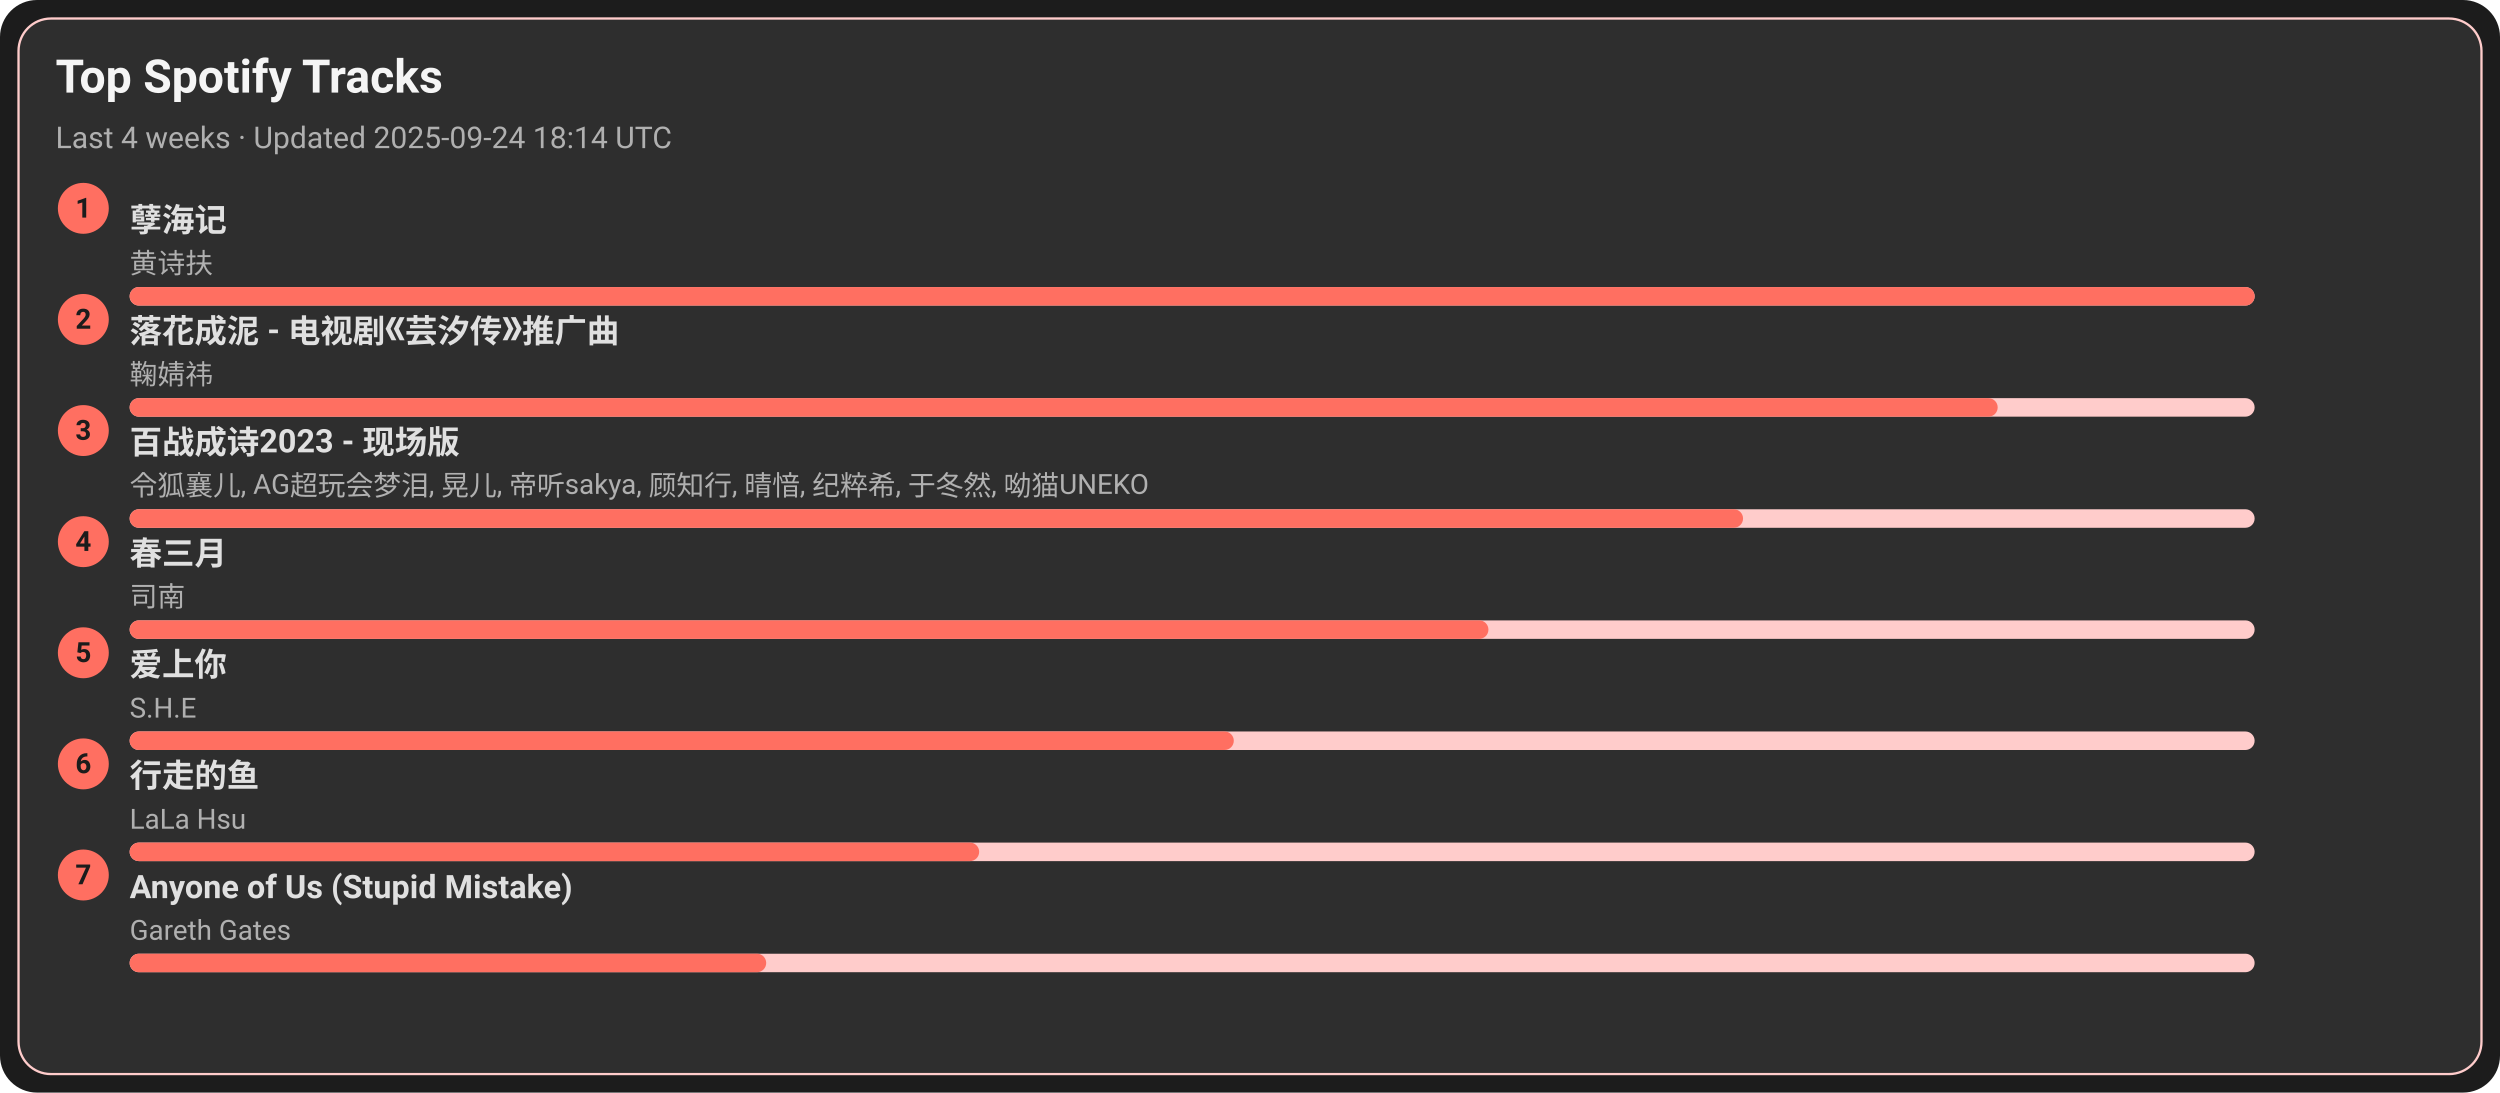
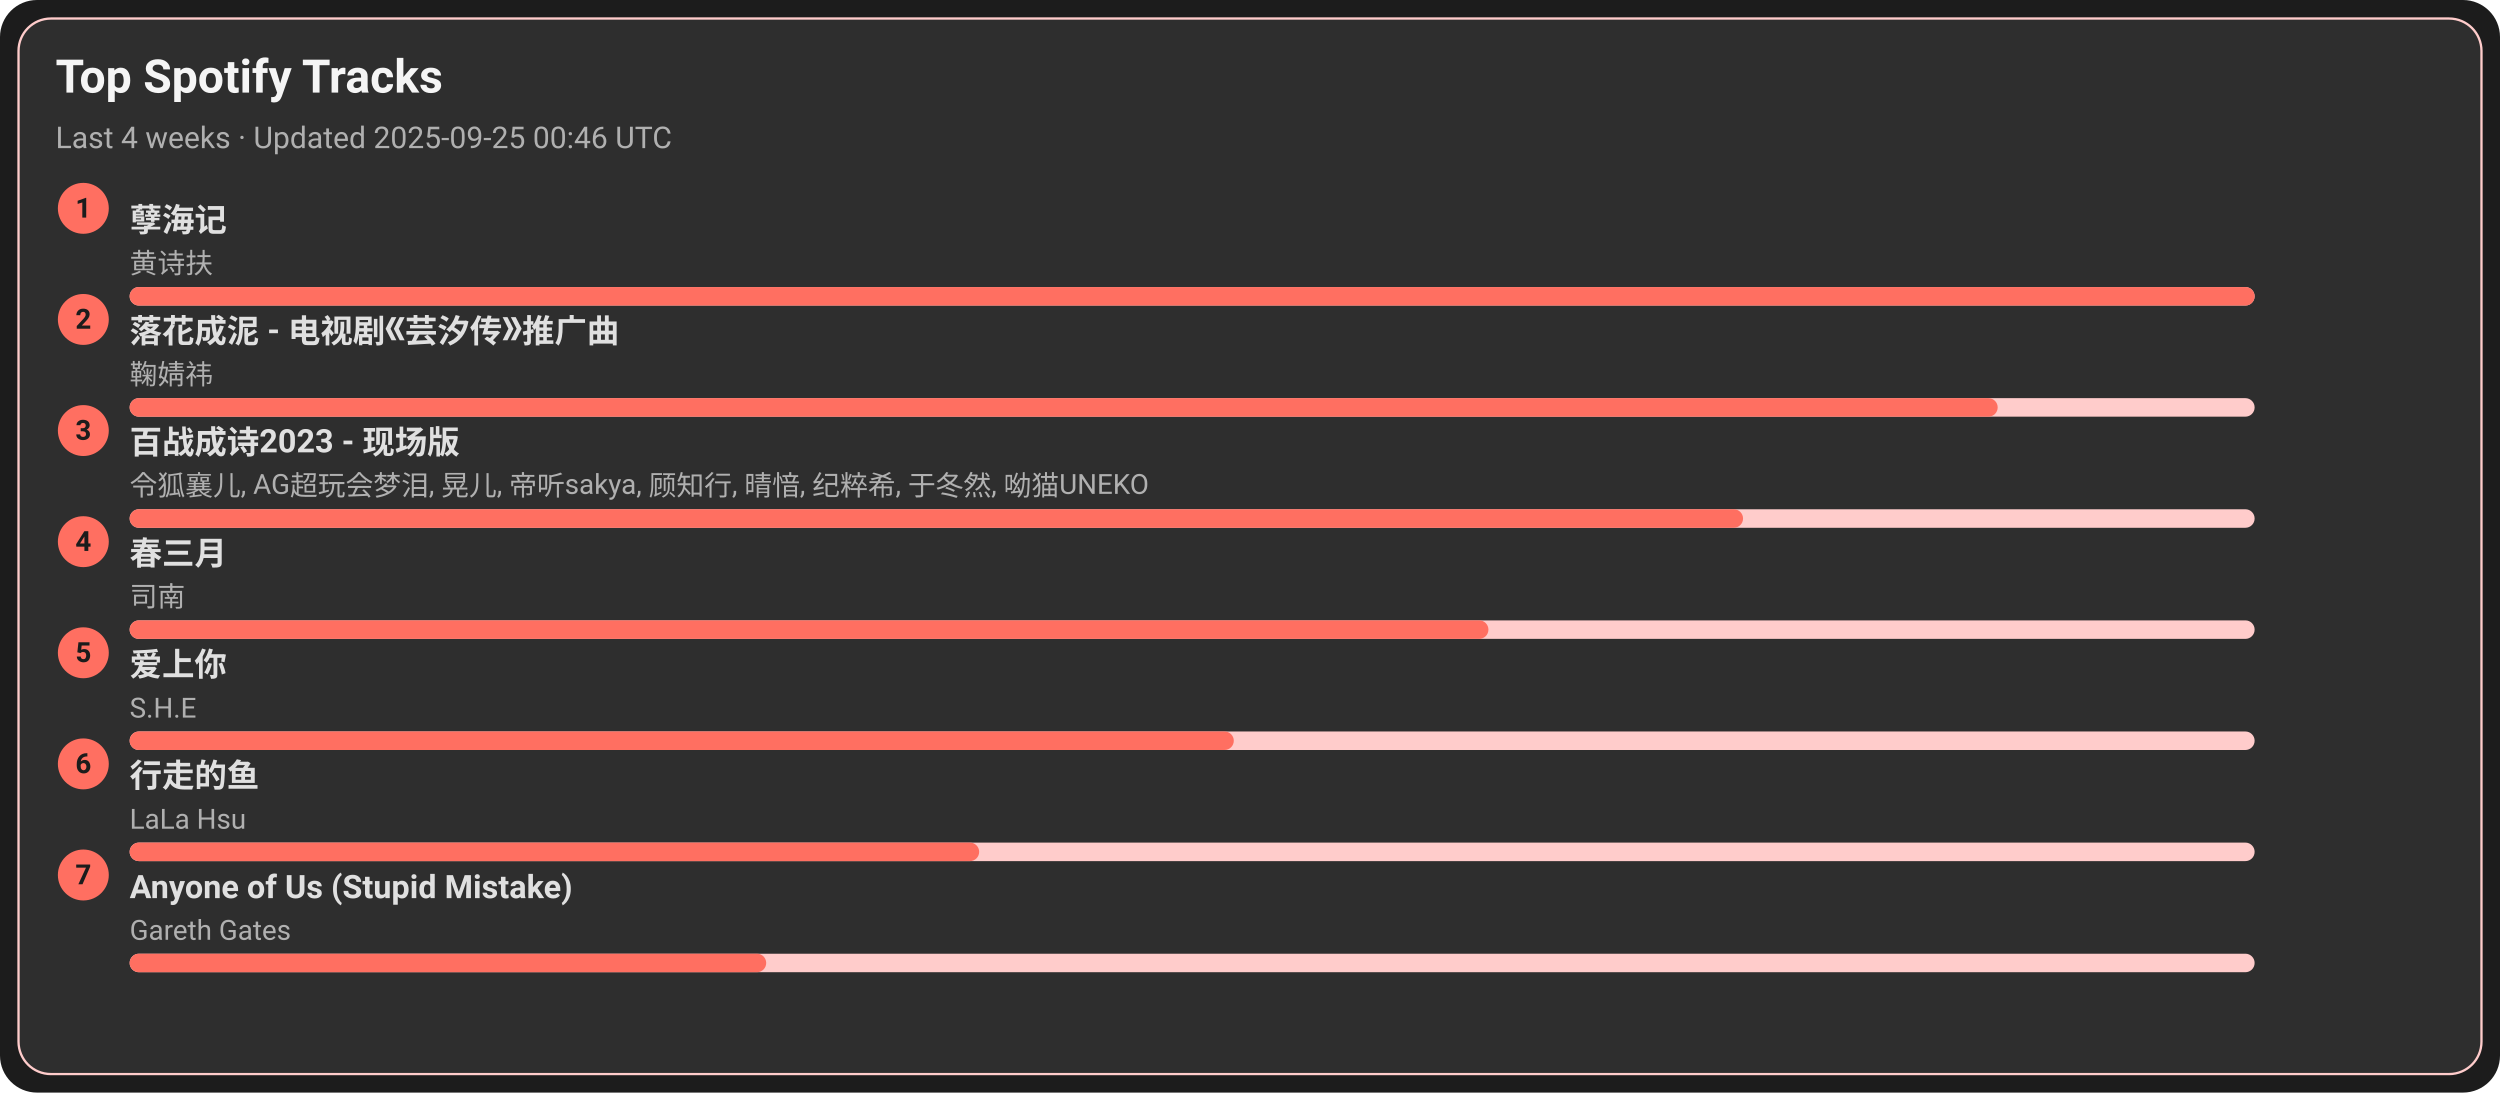
<svg xmlns="http://www.w3.org/2000/svg" width="1080" height="472" viewBox="0 0 1080 472">
  <style>text{font-family:-apple-system,BlinkMacSystemFont,Segoe UI,Roboto,Ubuntu,Helvetica Neue,Arial,Noto Sans,sans-serif}</style>
  <rect width="1080" height="472" rx="16" fill="#1c1c1c" />
  <rect x="8" y="8" width="1064" height="456" rx="14" fill="#2e2e2e" stroke="#ffcccb" />
  <text x="24" y="40" font-size="20" fill="#f5f5f5" font-weight="600">Top Spotify Tracks</text>
-   <text x="24" y="64" font-size="13" fill="#b0b0b0">Last 4 weeks · Updated 2025-09-24 18:14 UTC</text>
+   <text x="24" y="64" font-size="13" fill="#b0b0b0">Last 4 weeks · Updated 2025-09-25 00:46 UTC</text>
  <circle cx="36" cy="90" r="11" fill="#ff6f61" />
  <text x="36" y="94" text-anchor="middle" font-size="12" fill="#1c1c1c" font-weight="700">1</text>
  <a href="https://open.spotify.com/track/3eIovUMhirNN6btJbpzNqD" target="_blank" rel="noopener noreferrer">
    <text x="56" y="100" font-size="14" fill="#e0e0e0" font-weight="600">孽海记</text>
  </a>
  <text x="56" y="118" font-size="12" fill="#b0b0b0">黄诗扶</text>
  <rect x="56" y="124" width="918" height="8" rx="4" fill="#ffcccb" />
  <rect x="56" y="124" width="918" height="8" rx="4" fill="#ff6f61" />
  <circle cx="36" cy="138" r="11" fill="#ff6f61" />
  <text x="36" y="142" text-anchor="middle" font-size="12" fill="#1c1c1c" font-weight="700">2</text>
  <a href="https://open.spotify.com/track/3kOZsJz3crGIWWHeoCNa0O" target="_blank" rel="noopener noreferrer">
    <text x="56" y="148" font-size="14" fill="#e0e0e0" font-weight="600">落花成泥 - 电视剧《芸汐传》推广曲</text>
  </a>
  <text x="56" y="166" font-size="12" fill="#b0b0b0">鞠婧祎</text>
  <rect x="56" y="172" width="918" height="8" rx="4" fill="#ffcccb" />
  <rect x="56" y="172" width="807" height="8" rx="4" fill="#ff6f61" />
  <circle cx="36" cy="186" r="11" fill="#ff6f61" />
  <text x="36" y="190" text-anchor="middle" font-size="12" fill="#1c1c1c" font-weight="700">3</text>
  <a href="https://open.spotify.com/track/2gttnS8fWnDwziLFt2TLEi" target="_blank" rel="noopener noreferrer">
    <text x="56" y="196" font-size="14" fill="#e0e0e0" font-weight="600">百战成诗2023 - 现场版</text>
  </a>
  <text x="56" y="214" font-size="12" fill="#b0b0b0">令狐襄儿, AG超玩会梦泪, 晃儿, 帝听sakya, 顾知行, 晴愔, 纪粹希, 于冬然, 呦猫UNEKO</text>
  <rect x="56" y="220" width="918" height="8" rx="4" fill="#ffcccb" />
  <rect x="56" y="220" width="697" height="8" rx="4" fill="#ff6f61" />
  <circle cx="36" cy="234" r="11" fill="#ff6f61" />
  <text x="36" y="238" text-anchor="middle" font-size="12" fill="#1c1c1c" font-weight="700">4</text>
  <a href="https://open.spotify.com/track/5A9BOP4WTk2UayDlMb8w98" target="_blank" rel="noopener noreferrer">
    <text x="56" y="244" font-size="14" fill="#e0e0e0" font-weight="600">春三月</text>
  </a>
  <text x="56" y="262" font-size="12" fill="#b0b0b0">司南</text>
  <rect x="56" y="268" width="918" height="8" rx="4" fill="#ffcccb" />
  <rect x="56" y="268" width="587" height="8" rx="4" fill="#ff6f61" />
  <circle cx="36" cy="282" r="11" fill="#ff6f61" />
  <text x="36" y="286" text-anchor="middle" font-size="12" fill="#1c1c1c" font-weight="700">5</text>
  <a href="https://open.spotify.com/track/4hcNpo1rtbzyNswsM5byTf" target="_blank" rel="noopener noreferrer">
    <text x="56" y="292" font-size="14" fill="#e0e0e0" font-weight="600">爱上你</text>
  </a>
  <text x="56" y="310" font-size="12" fill="#b0b0b0">S.H.E</text>
  <rect x="56" y="316" width="918" height="8" rx="4" fill="#ffcccb" />
  <rect x="56" y="316" width="477" height="8" rx="4" fill="#ff6f61" />
  <circle cx="36" cy="330" r="11" fill="#ff6f61" />
  <text x="36" y="334" text-anchor="middle" font-size="12" fill="#1c1c1c" font-weight="700">6</text>
  <a href="https://open.spotify.com/track/5tGyQ1cWTaHBfZSHWr8AZb" target="_blank" rel="noopener noreferrer">
    <text x="56" y="340" font-size="14" fill="#e0e0e0" font-weight="600">行走的鱼</text>
  </a>
  <text x="56" y="358" font-size="12" fill="#b0b0b0">LaLa Hsu</text>
  <rect x="56" y="364" width="918" height="8" rx="4" fill="#ffcccb" />
  <rect x="56" y="364" width="367" height="8" rx="4" fill="#ff6f61" />
  <circle cx="36" cy="378" r="11" fill="#ff6f61" />
  <text x="36" y="382" text-anchor="middle" font-size="12" fill="#1c1c1c" font-weight="700">7</text>
  <a href="https://open.spotify.com/track/7KZo8AI9F3Vnn3FXEYBL9f" target="_blank" rel="noopener noreferrer">
    <text x="56" y="388" font-size="14" fill="#e0e0e0" font-weight="600">Anyone of Us (Stupid Mistake)</text>
  </a>
  <text x="56" y="406" font-size="12" fill="#b0b0b0">Gareth Gates</text>
  <rect x="56" y="412" width="918" height="8" rx="4" fill="#ffcccb" />
  <rect x="56" y="412" width="275" height="8" rx="4" fill="#ff6f61" />
</svg>
